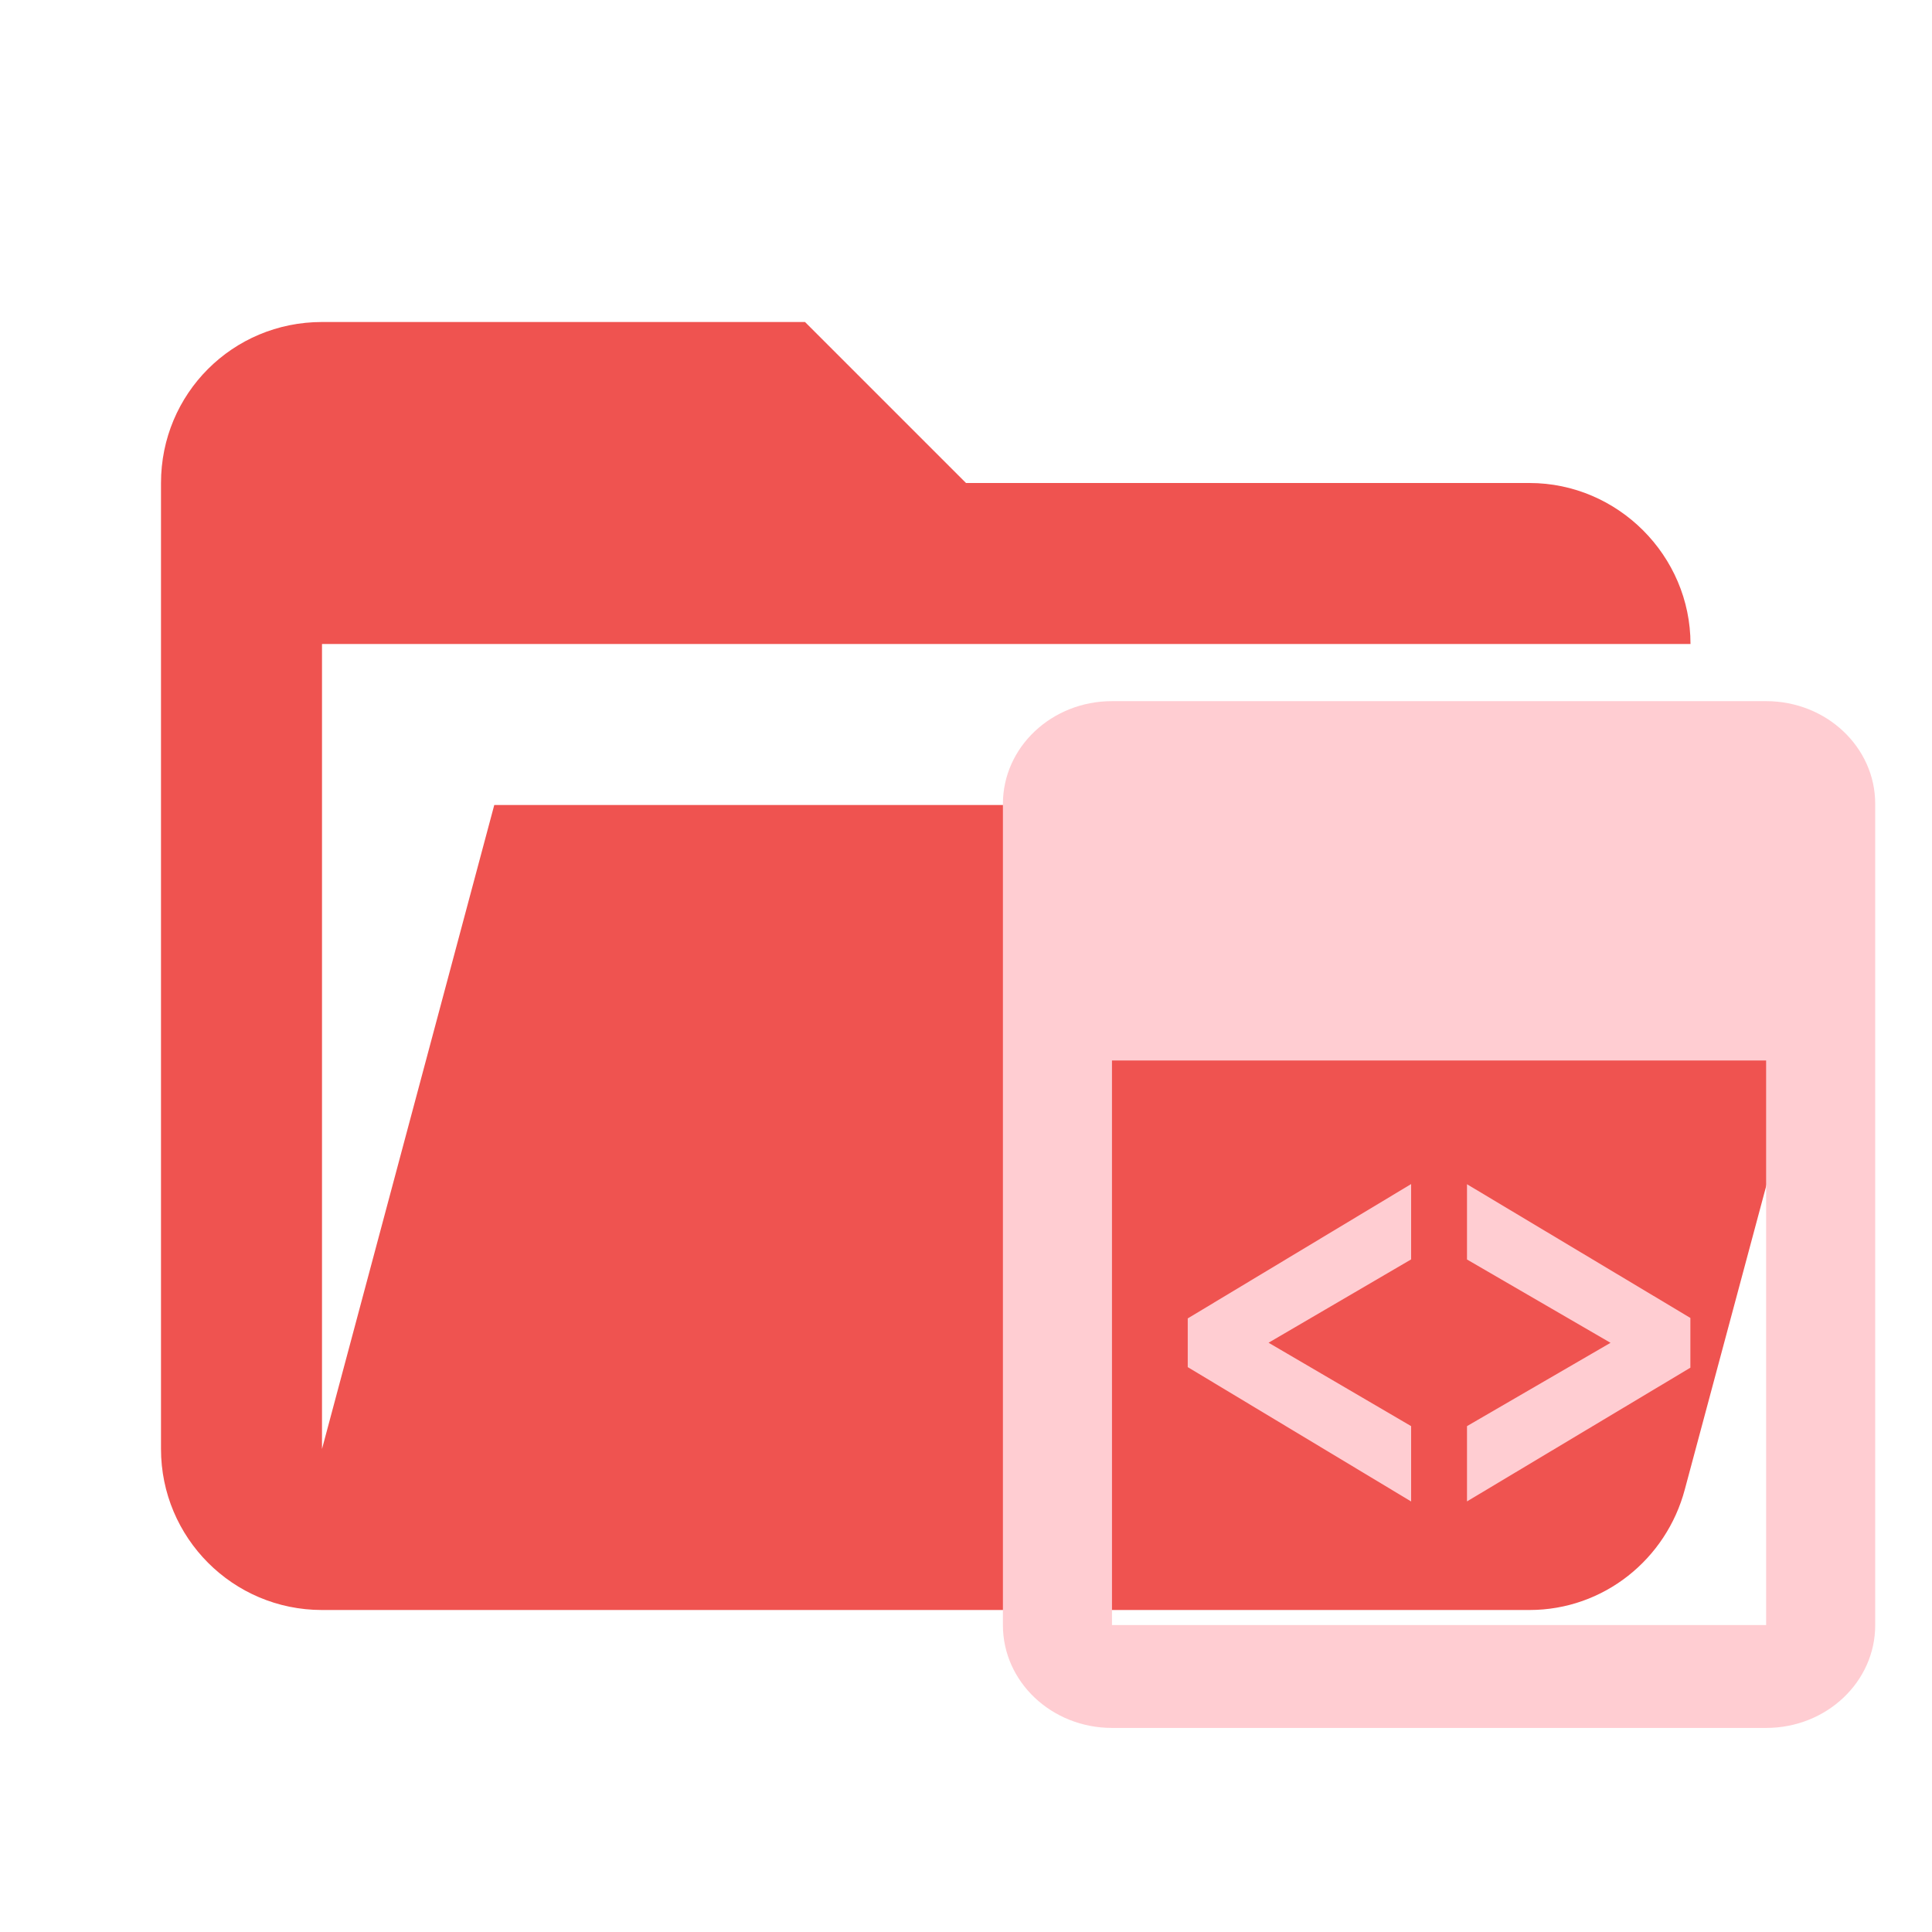
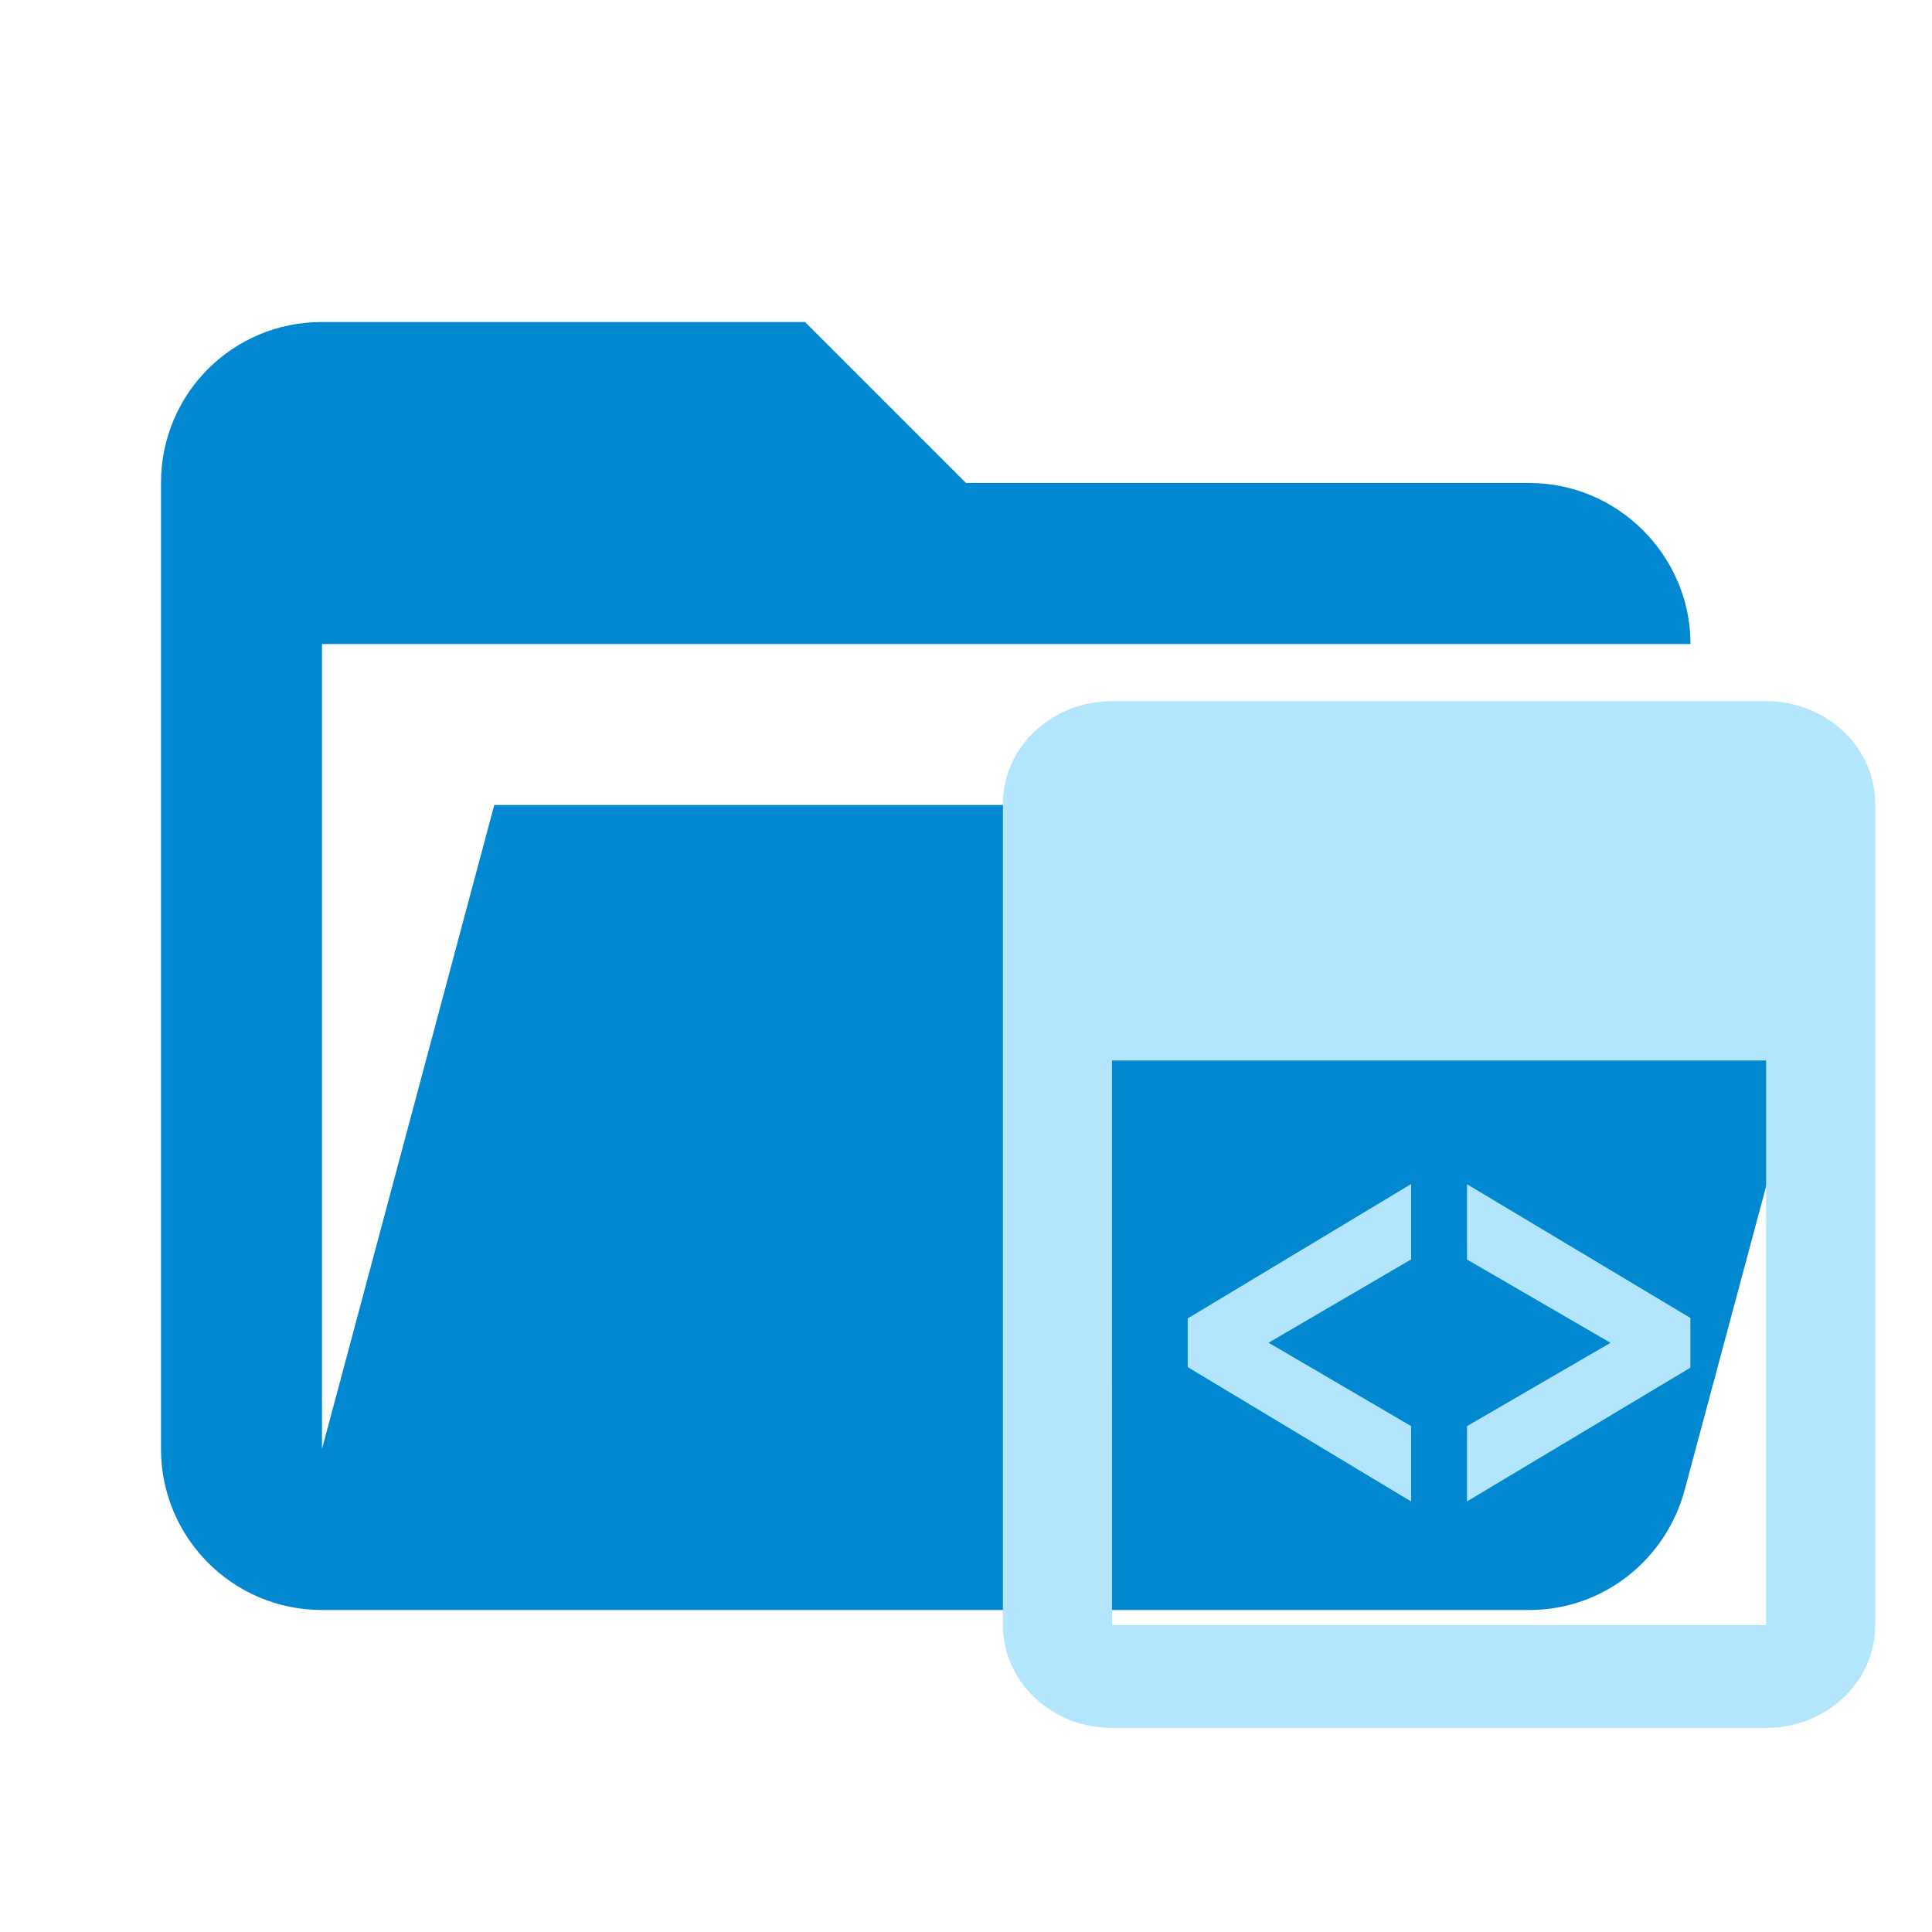
- <svg xmlns="http://www.w3.org/2000/svg" id="svg6" xml:space="preserve" viewBox="0 0 24 24" version="1.1" stroke-miterlimit="1.414" stroke-linejoin="round" clip-rule="evenodd">
+ <svg xmlns="http://www.w3.org/2000/svg" clip-rule="evenodd" stroke-linejoin="round" stroke-miterlimit="1.414" version="1.1" viewBox="0 0 24 24" xml:space="preserve" id="svg6">
  <defs id="defs10" />
-   <path id="path2" fill="#ef5350" d="m19 20h-15c-1.11 0-2-.9-2-2v-12c0-1.11.89-2 2-2h6l2 2h7c1.097 0 2 .903 2 2h-17v10l2.14-8h17.07l-2.28 8.5c-.23.87-1.01 1.5-1.93 1.5z" />
-   <g style="fill:#ffcdd2;fill-opacity:1" transform="translate(0.04352842,-0.200093)" id="g832">
-     <path d="m 18.18,18.851 v -0.935 l 1.783,-1.035 -1.783,-1.035 v -0.935 l 2.775,1.661 v 0.618 z m -0.694,9.19e-4 -2.775,-1.669 v -0.605 l 2.775,-1.669 v 0.936 l -1.771,1.035 1.771,1.036 z M 13.77,8.91 c -0.748,-3.123e-4 -1.355,0.571 -1.355,1.276 v 10.201 c -0.001,0.705 0.606,1.278 1.355,1.278 h 8.126 c 0.749,3.14e-4 1.356,-0.572 1.355,-1.278 v -10.201 c 2.94e-4,-0.705 -0.607,-1.276 -1.355,-1.276 z m 8.126,8.927 v 2.55 h -8.126 v -2.55 l -10e-5,-1.274 v -3.189 h 8.126 v 3.189 z" style="clip-rule:evenodd;fill:#ffcdd2;fill-opacity:1;fill-rule:evenodd;stroke-width:0.463;stroke-linejoin:round;stroke-miterlimit:1.414" id="path4-6" />
+   <path style="fill:#0288d1;fill-opacity:1" d="m19 20h-15c-1.11 0-2-.9-2-2v-12c0-1.11.89-2 2-2h6l2 2h7c1.097 0 2 .903 2 2h-17v10l2.14-8h17.07l-2.28 8.5c-.23.87-1.01 1.5-1.93 1.5z" fill="#ef5350" id="path2" />
+   <g id="g832" transform="translate(0.04352842,-0.200093)" style="fill:#b3e5fc;fill-opacity:1">
+     <path id="path4-6" style="clip-rule:evenodd;fill:#b3e5fc;fill-opacity:1;fill-rule:evenodd;stroke-width:0.463;stroke-linejoin:round;stroke-miterlimit:1.414" d="m 18.18,18.851 v -0.935 l 1.783,-1.035 -1.783,-1.035 v -0.935 l 2.775,1.661 v 0.618 z m -0.694,9.19e-4 -2.775,-1.669 v -0.605 l 2.775,-1.669 v 0.936 l -1.771,1.035 1.771,1.036 z M 13.77,8.91 c -0.748,-3.123e-4 -1.355,0.571 -1.355,1.276 v 10.201 c -0.001,0.705 0.606,1.278 1.355,1.278 h 8.126 c 0.749,3.14e-4 1.356,-0.572 1.355,-1.278 v -10.201 c 2.94e-4,-0.705 -0.607,-1.276 -1.355,-1.276 z m 8.126,8.927 v 2.55 h -8.126 v -2.55 l -10e-5,-1.274 v -3.189 h 8.126 v 3.189 z" />
  </g>
</svg>
